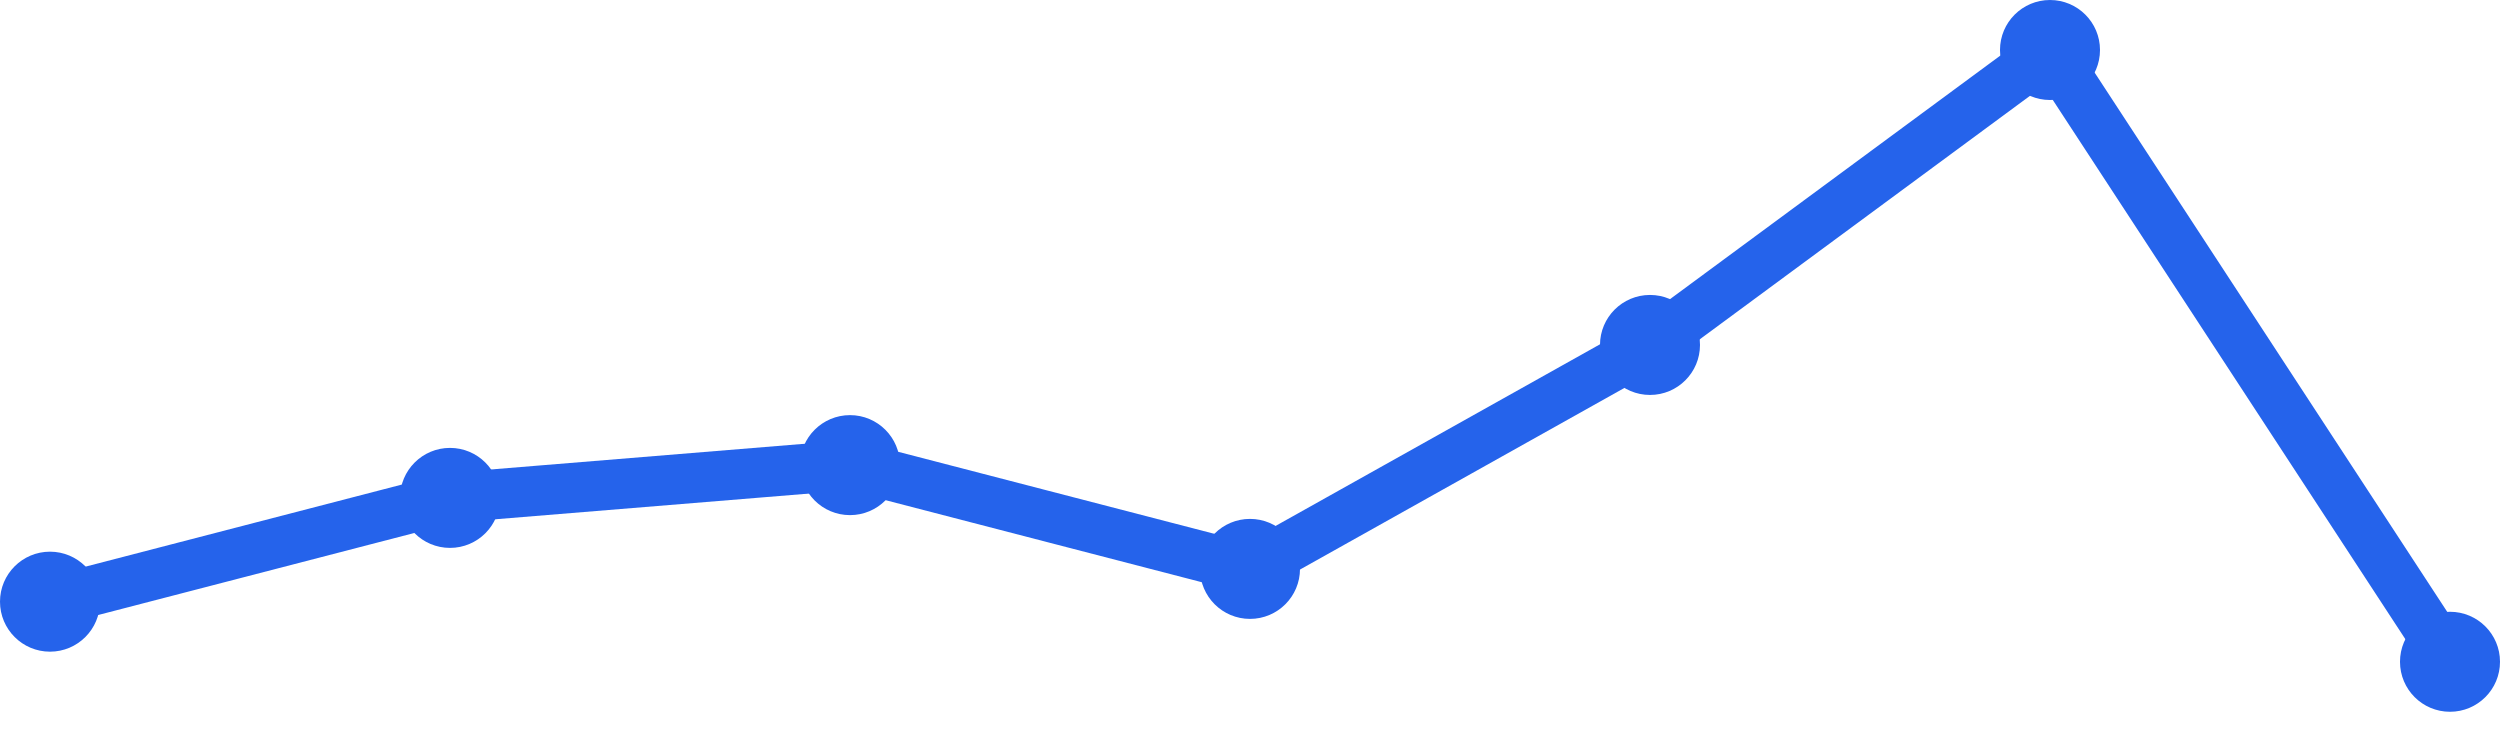
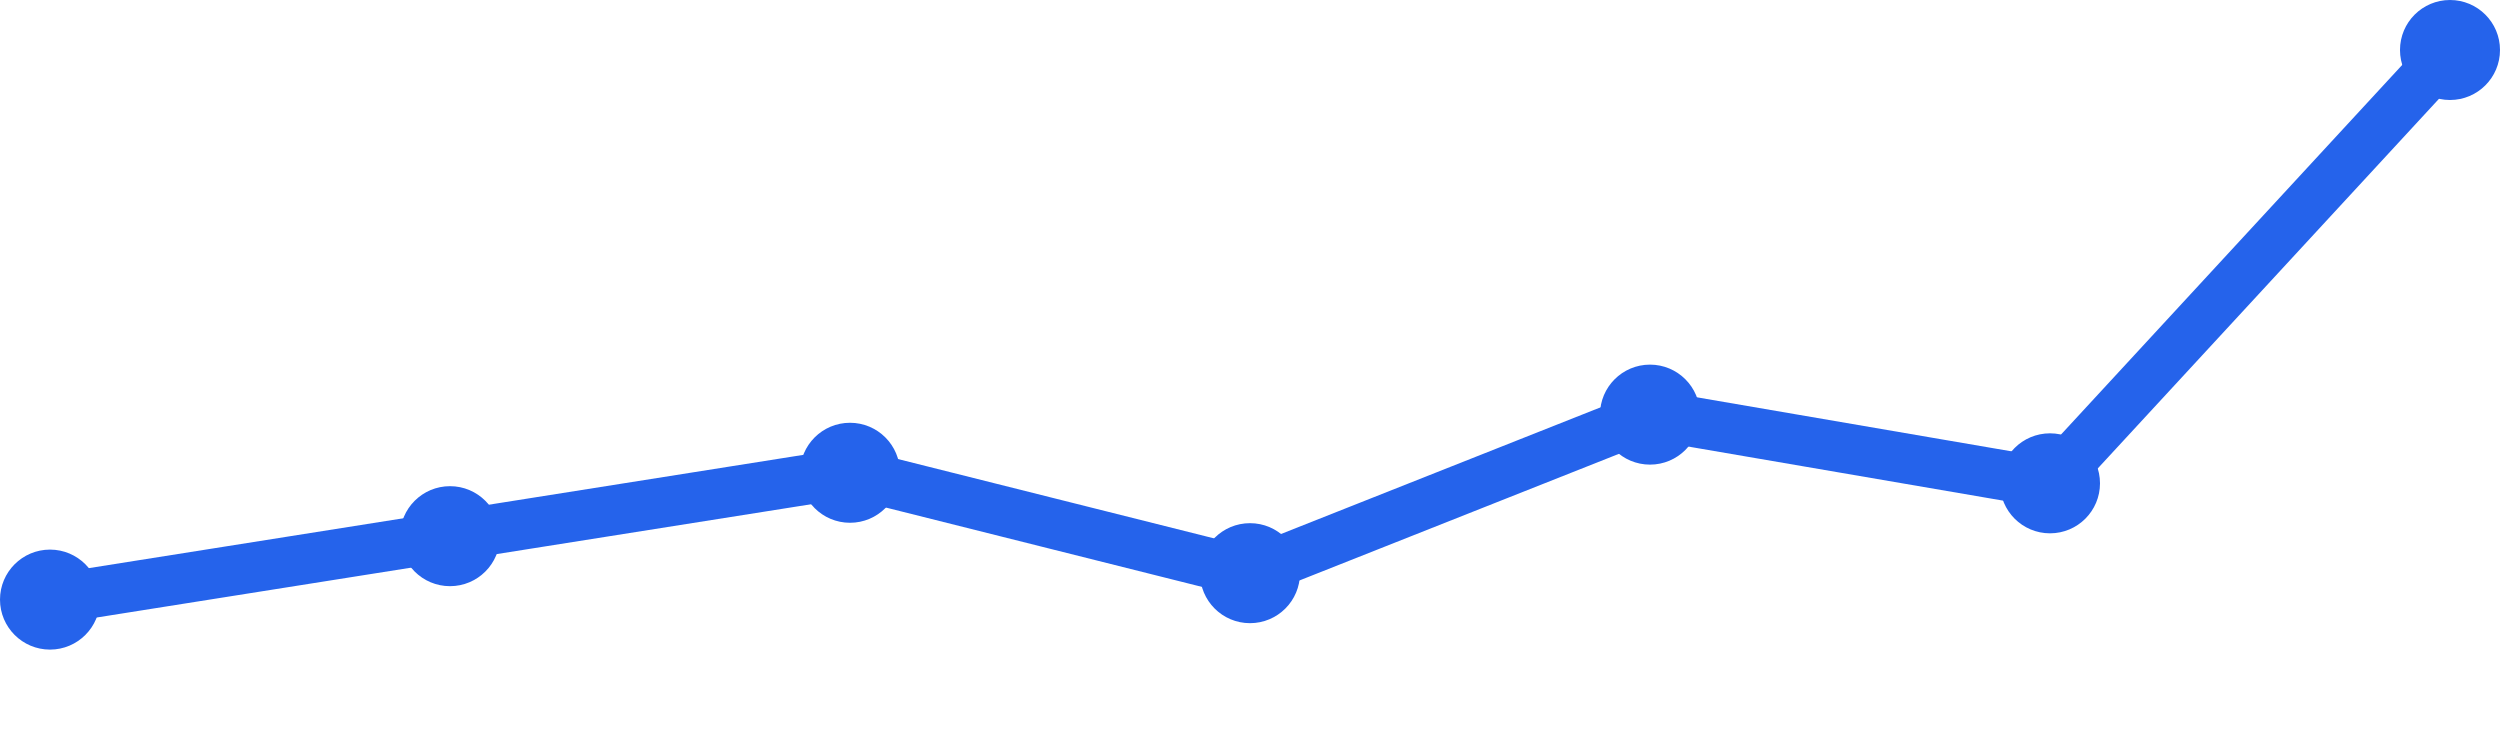
<svg xmlns="http://www.w3.org/2000/svg" width="100" height="30" viewBox="0 0 100 30">
-   <path d="M 2,24.067 L 18,19.916 L 34,18.605 L 50,22.756 L 66,13.798 L 82,2 L 98,26.471" fill="none" stroke="#2563eb" stroke-width="2" stroke-linecap="round" stroke-linejoin="round" />
-   <circle cx="2" cy="24.067" r="2" fill="#2563eb" />
-   <circle cx="18" cy="19.916" r="2" fill="#2563eb" />
-   <circle cx="34" cy="18.605" r="2" fill="#2563eb" />
-   <circle cx="50" cy="22.756" r="2" fill="#2563eb" />
-   <circle cx="66" cy="13.798" r="2" fill="#2563eb" />
-   <circle cx="82" cy="2" r="2" fill="#2563eb" />
-   <circle cx="98" cy="26.471" r="2" fill="#2563eb" />
+   <path d="M 2,23.984 L 18,21.447 L 34,18.911 L 50,22.927 L 66,16.585 L 82,19.333 L 98,2" fill="none" stroke="#2563eb" stroke-width="2" stroke-linecap="round" stroke-linejoin="round" />
+   <circle cx="2" cy="23.984" r="2" fill="#2563eb" />
+   <circle cx="18" cy="21.447" r="2" fill="#2563eb" />
+   <circle cx="34" cy="18.911" r="2" fill="#2563eb" />
+   <circle cx="50" cy="22.927" r="2" fill="#2563eb" />
+   <circle cx="66" cy="16.585" r="2" fill="#2563eb" />
+   <circle cx="82" cy="19.333" r="2" fill="#2563eb" />
+   <circle cx="98" cy="2" r="2" fill="#2563eb" />
</svg>
